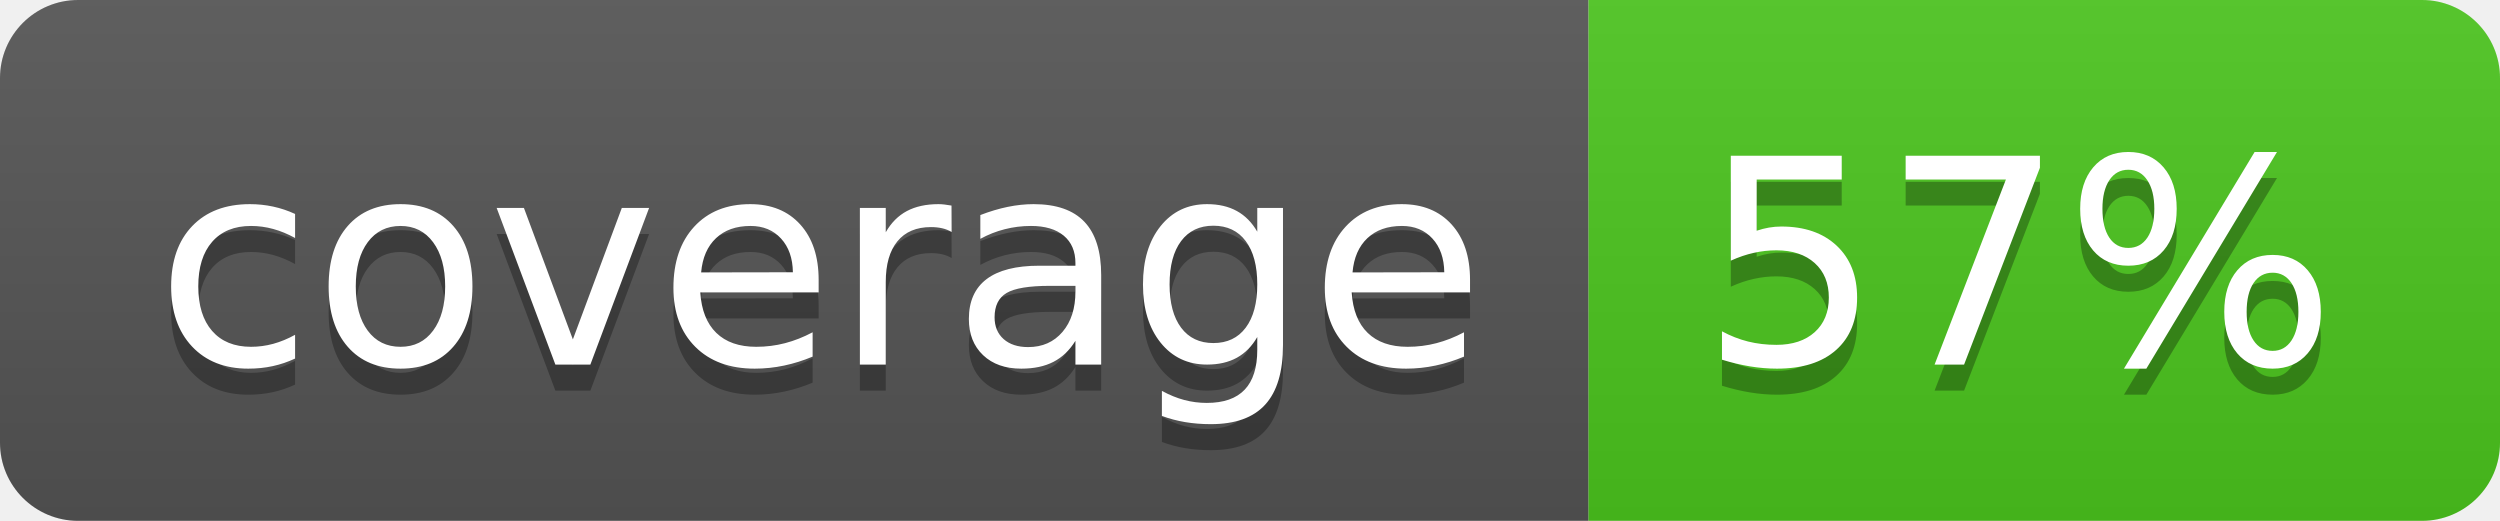
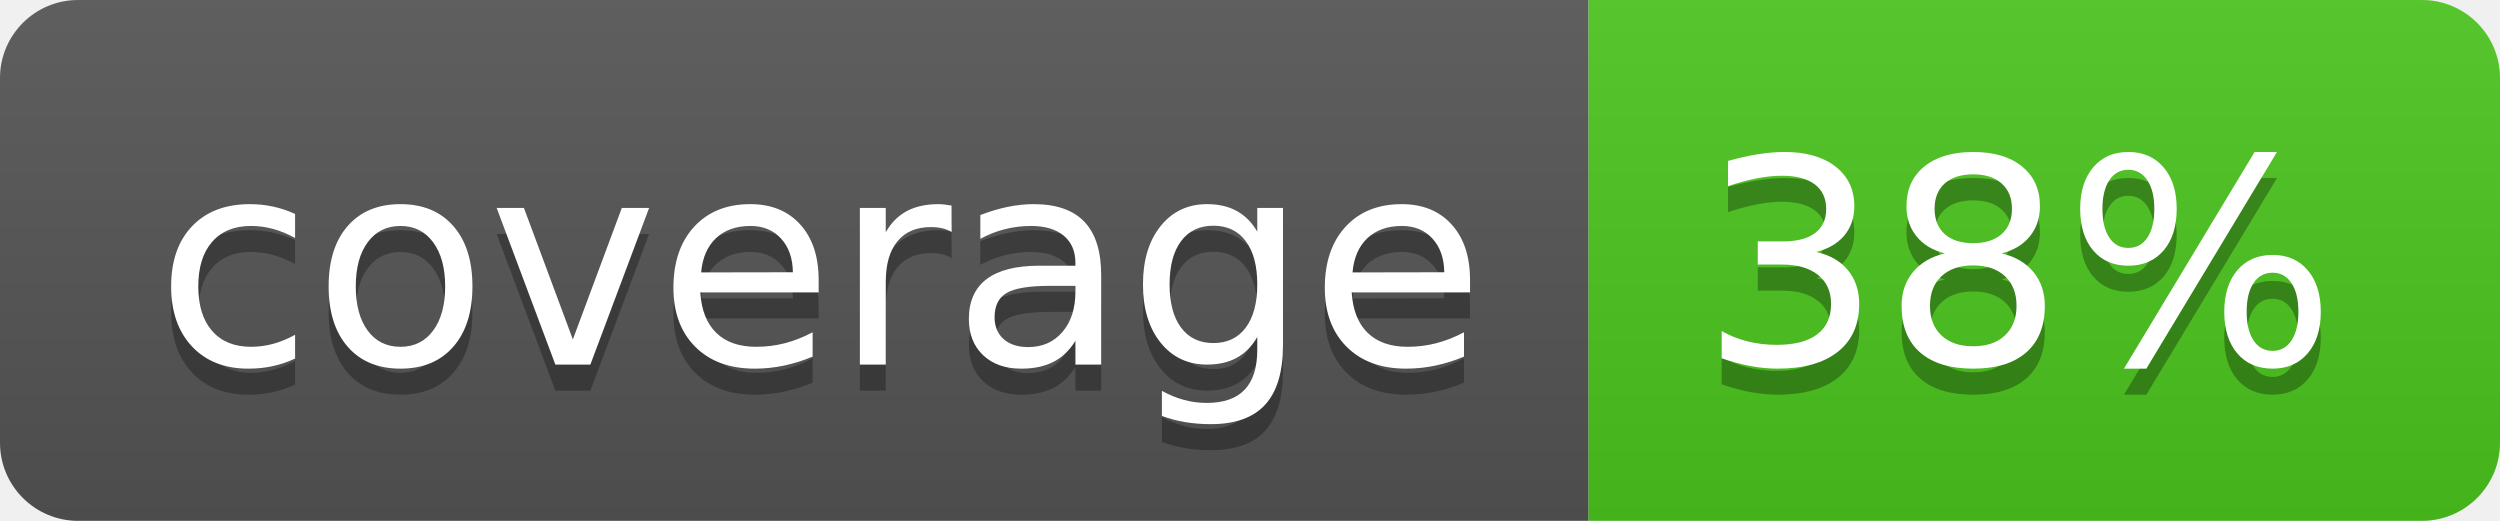
<svg xmlns="http://www.w3.org/2000/svg" width="96" height="20">
  <linearGradient id="b" x2="0" y2="100%">
    <stop offset="0" stop-color="#bbb" stop-opacity=".1" />
    <stop offset="1" stop-opacity=".1" />
  </linearGradient>
  <clipPath id="a">
    <rect width="96" height="20" rx="3" fill="#fff" />
  </clipPath>
  <g clip-path="url(#a)">
    <path fill="#555" d="M0 0h61v20H0z" />
    <path fill="#4CC61E" d="M61 0h35v20H61z" />
    <path fill="url(#b)" d="M0 0h96v20H0z" />
  </g>
  <g fill="#fff" text-anchor="middle" font-family="DejaVu Sans,Verdana,Geneva,sans-serif" font-size="110">
    <text x="315" y="150" fill="#010101" fill-opacity=".3" transform="scale(.1)" textLength="510">coverage</text>
    <text x="315" y="140" transform="scale(.1)" textLength="510">coverage</text>
-     <text x="775" y="150" fill="#010101" fill-opacity=".3" transform="scale(.1)" textLength="250">57%</text>
-     <text x="775" y="140" transform="scale(.1)" textLength="250">57%</text>
+     <text x="775" y="150" fill="#010101" fill-opacity=".3" transform="scale(.1)" textLength="250">38%</text>
+     <text x="775" y="140" transform="scale(.1)" textLength="250">38%</text>
  </g>
</svg>
